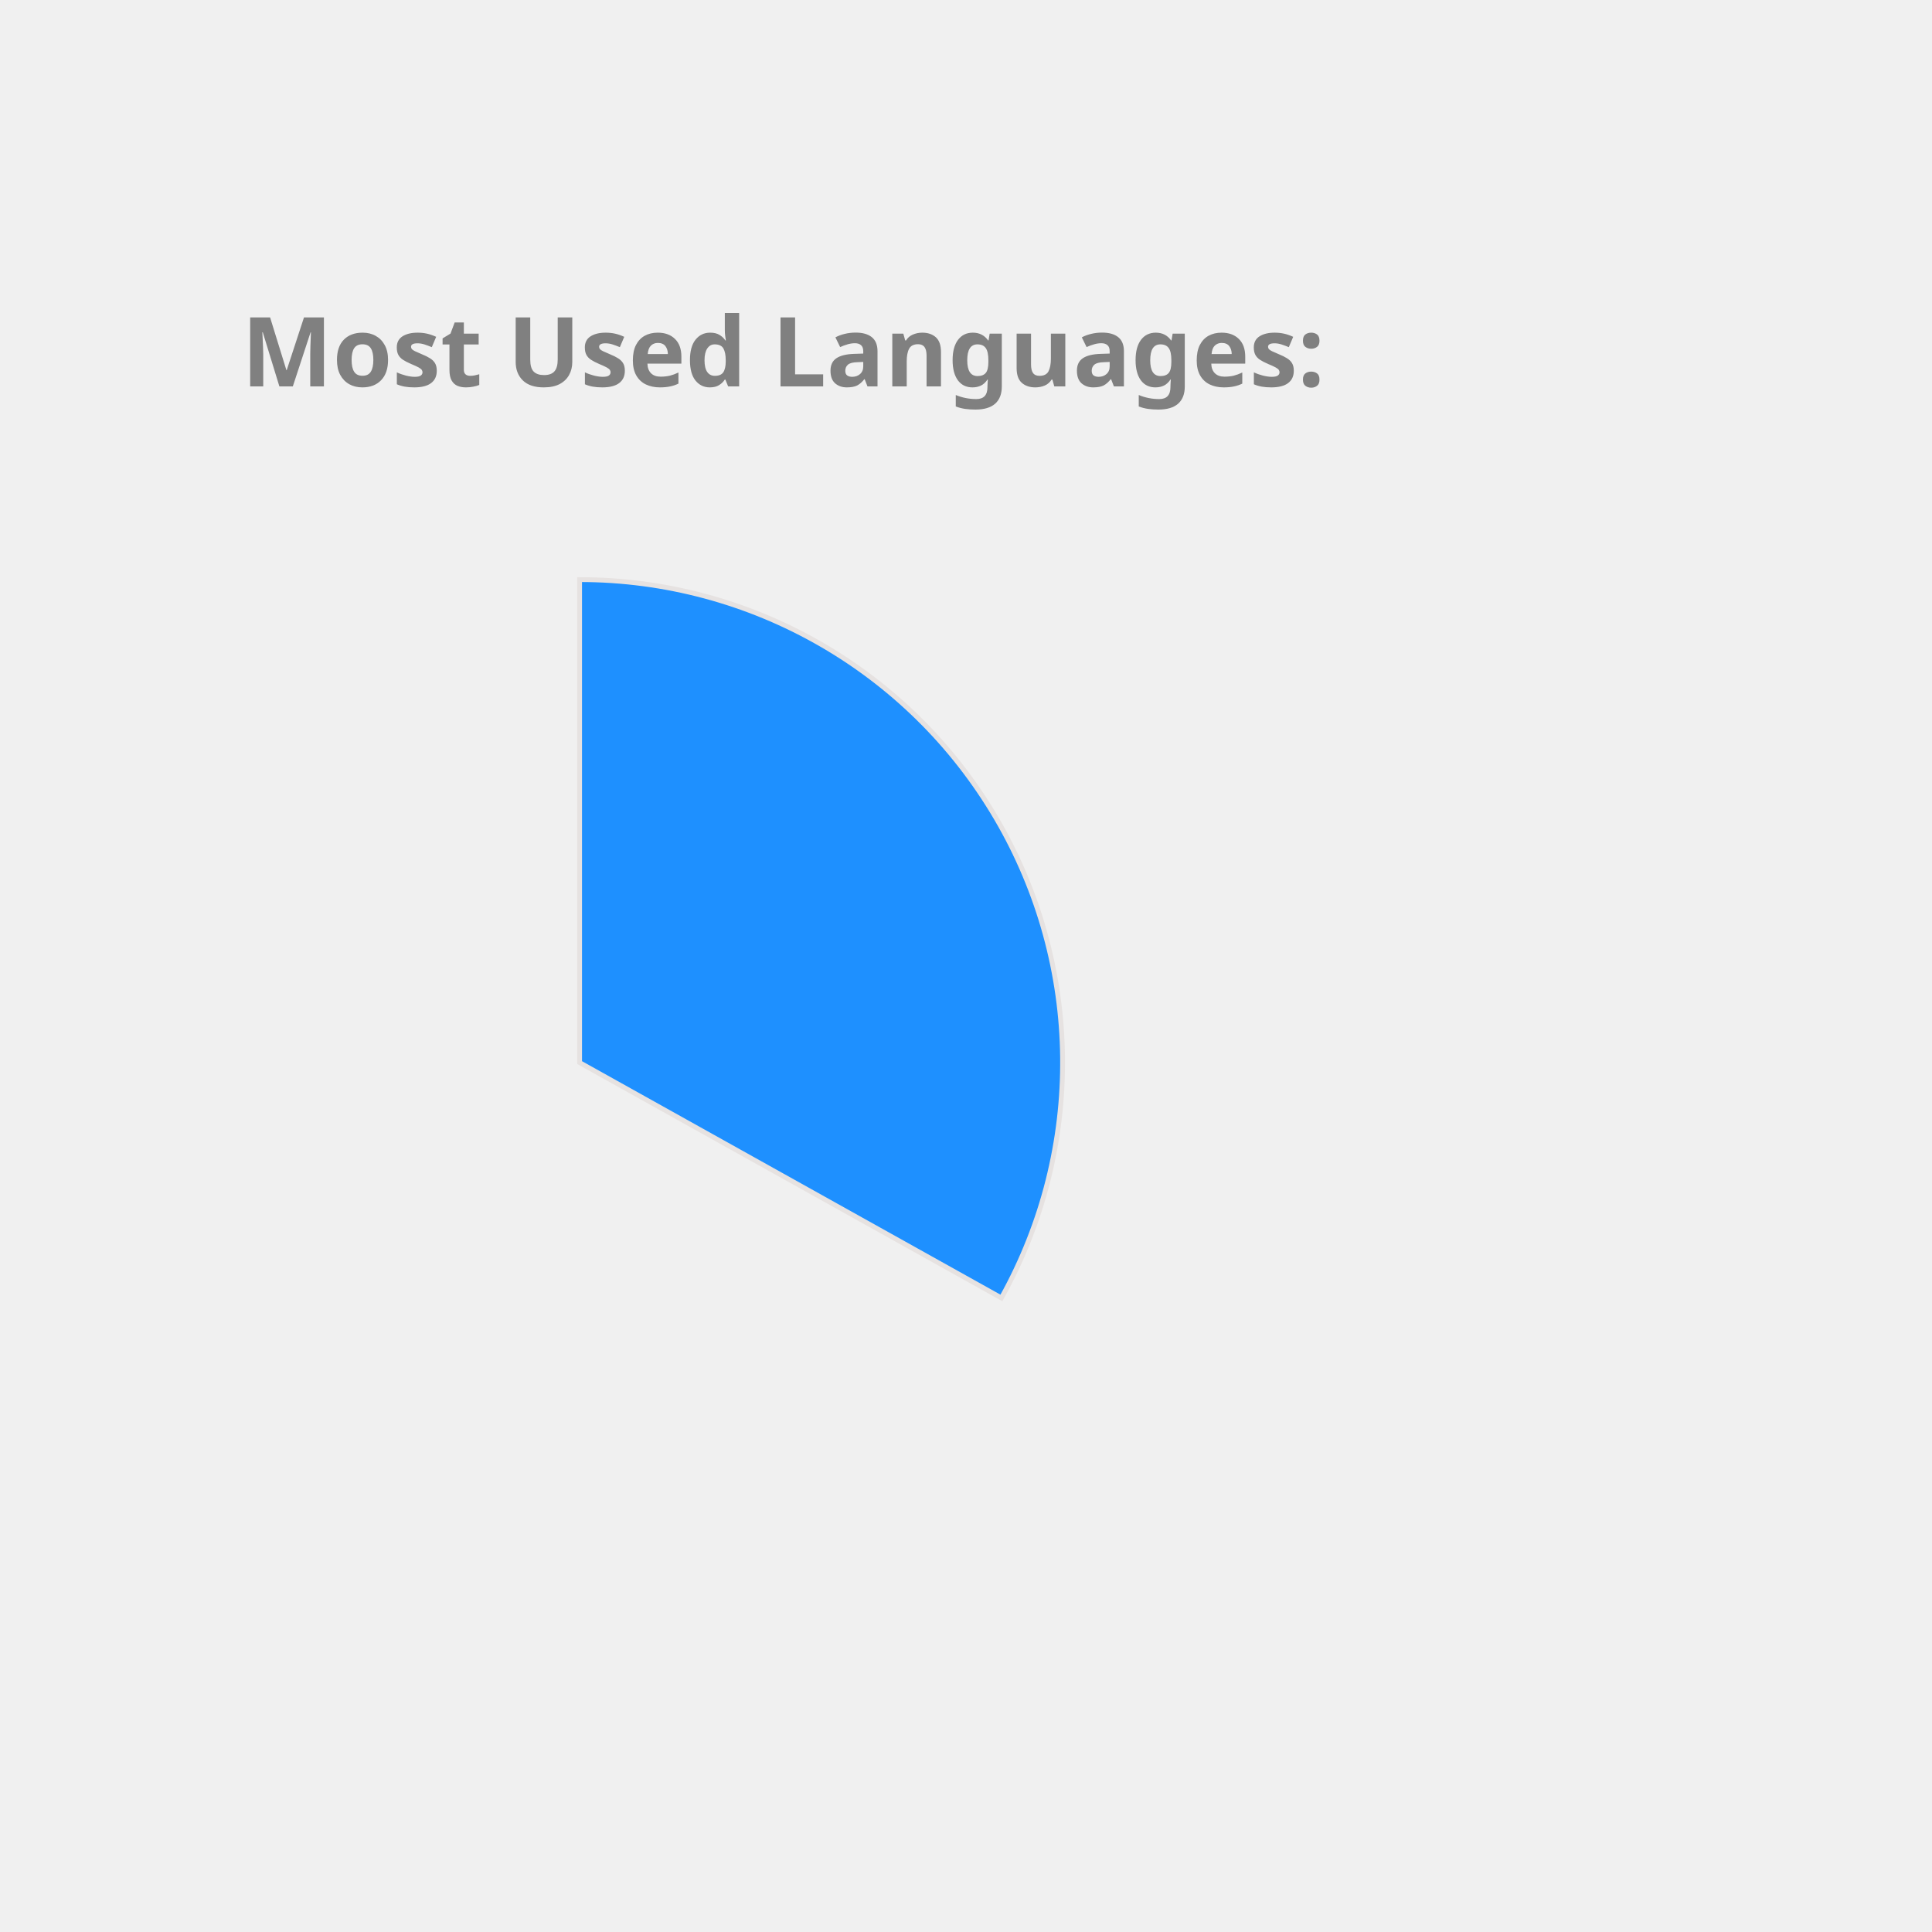
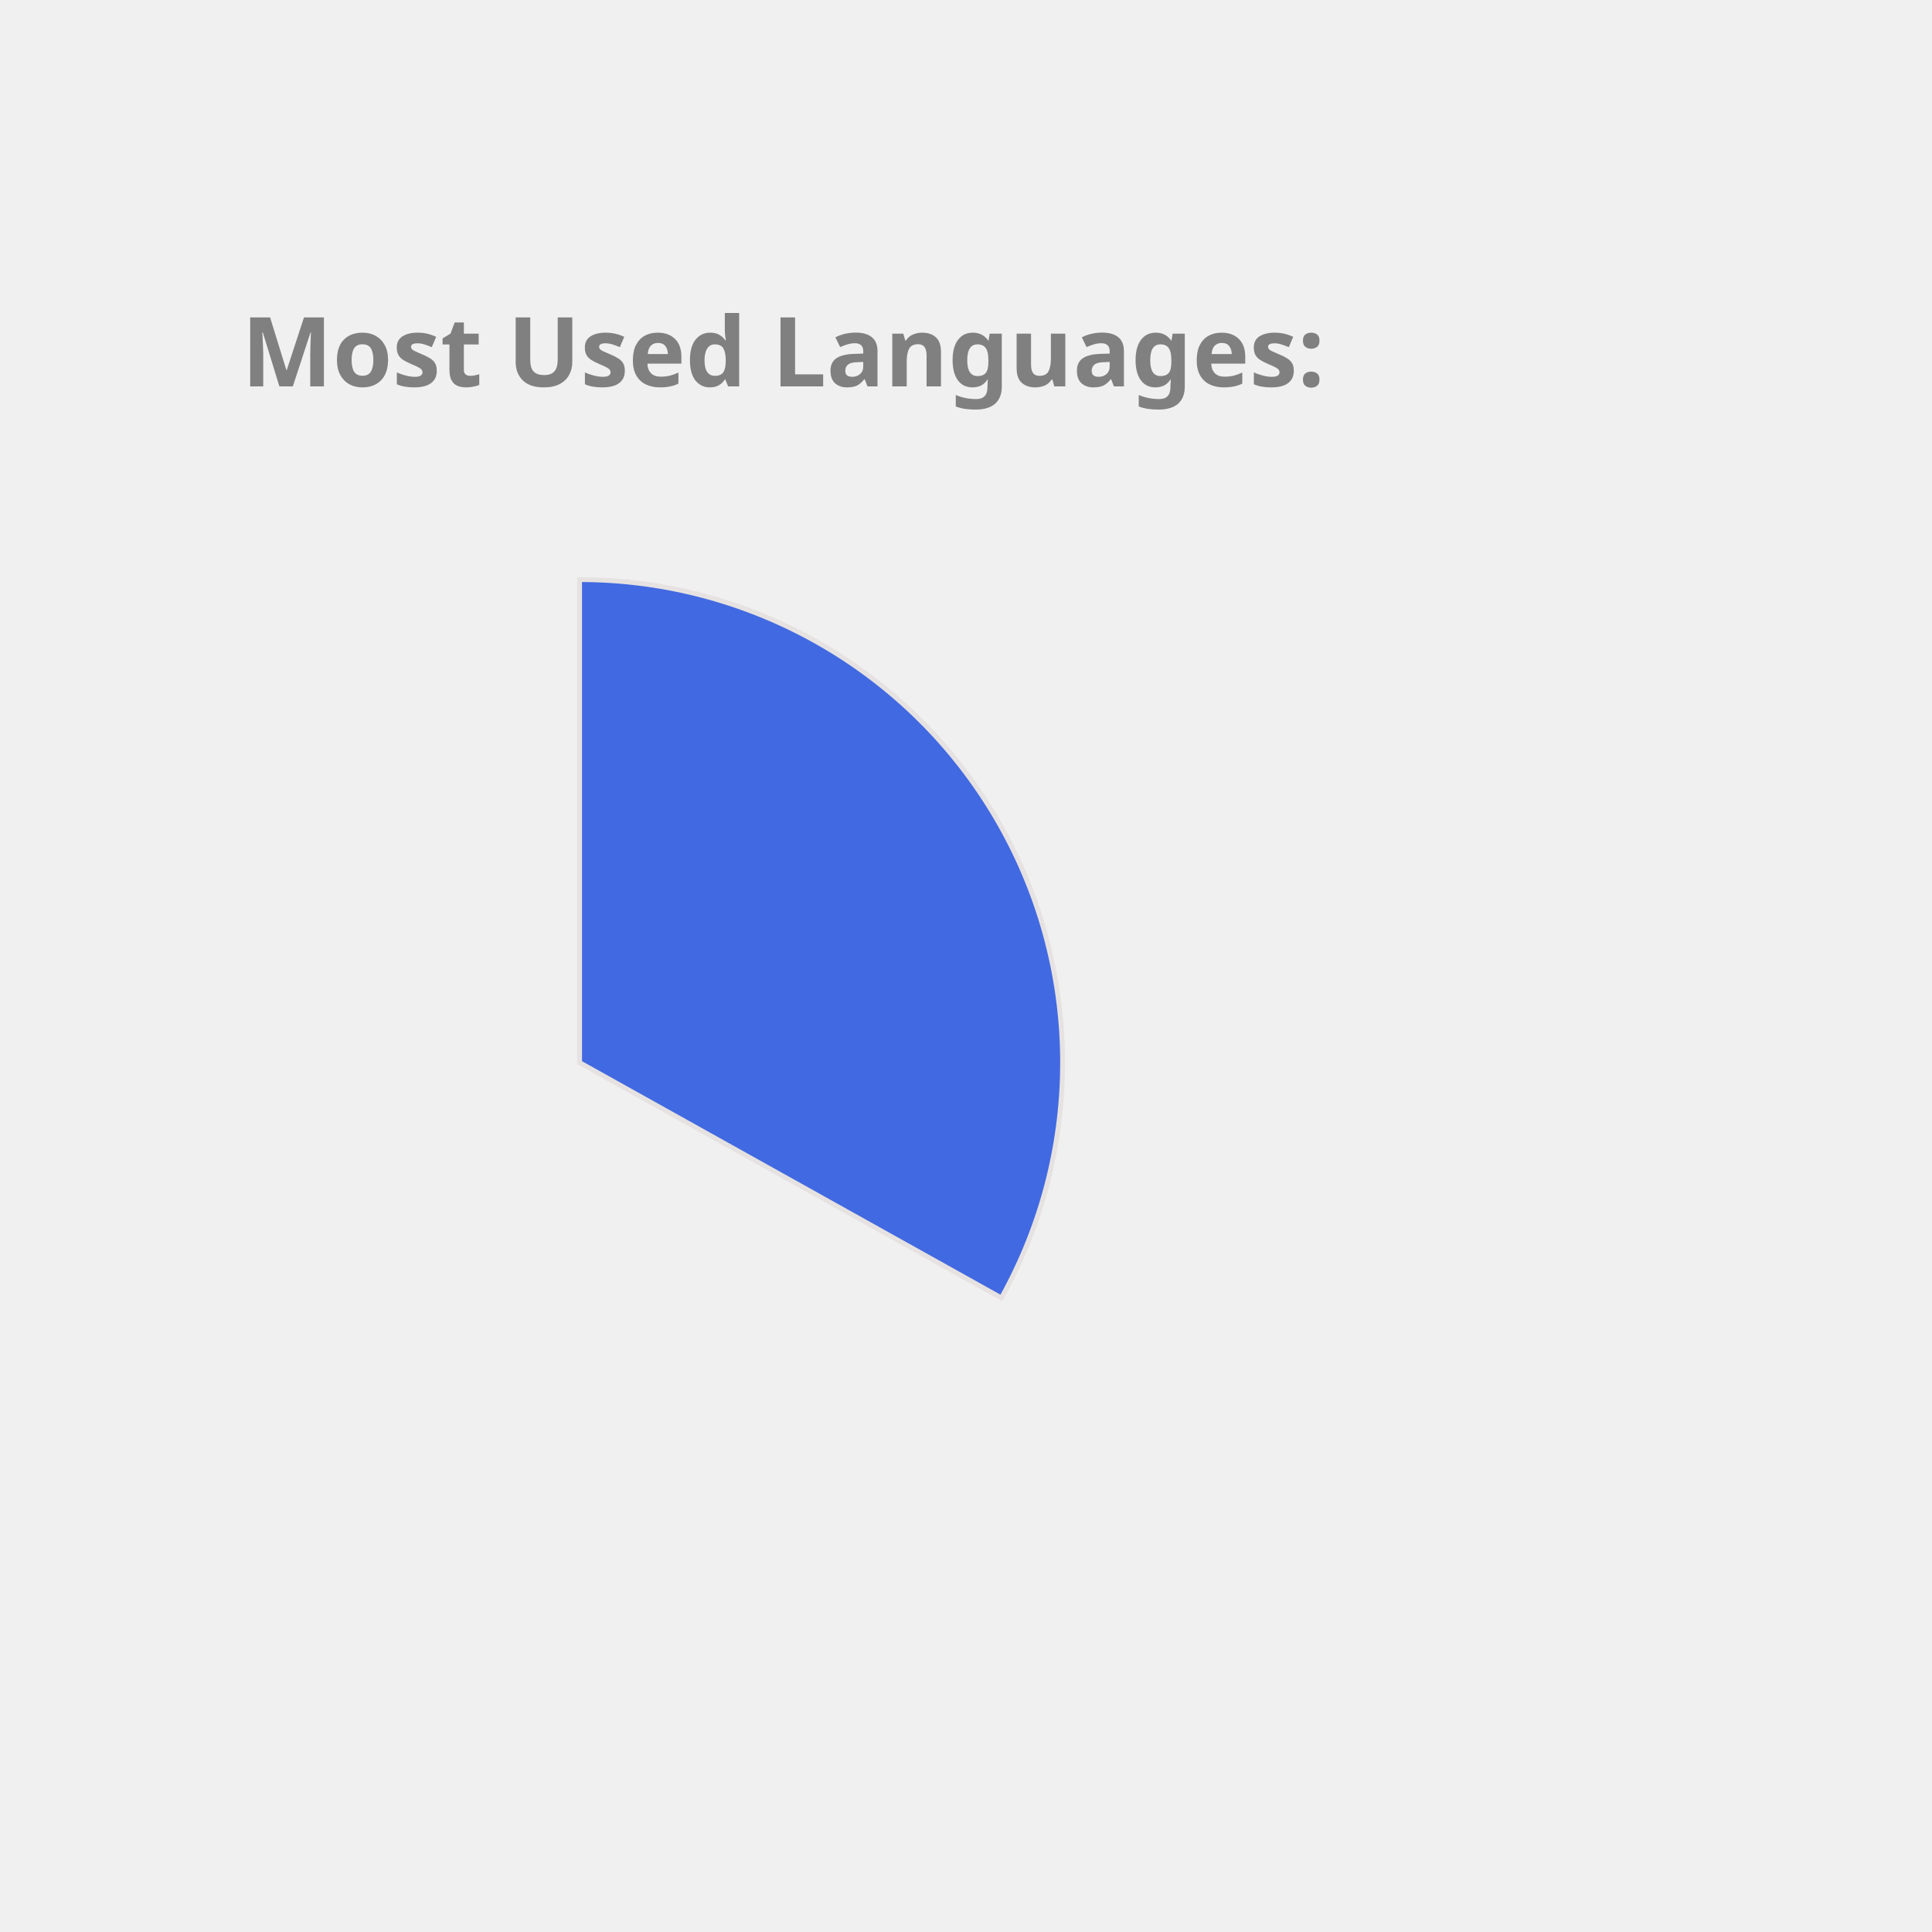
<svg xmlns="http://www.w3.org/2000/svg" height="350px" width="350px" viewBox="0 0 400 400">
  <style> 
        .label {
                font: bold 20px sans-serif;
                color: #404040;
                -webkit-text-stroke: 1px white;
        }

        path {
                stroke: #E6E2E1;
                stroke-width: 1px;
                transform: translate(60px, 100px);
        }

        .path_1 {
                animation: fadeIn 5s linear forwards;
        }

        .path_2 {
                transform: scale(0);
                animation: fadeIn 5s linear forwards 5s;
        }


        
        .path_3 {
                transform: scale(0);
                animation: fadeIn 5s linear forwards 10s;
        }


        .path_4 {
                transform: scale(0);
                animation: fadeIn 5s linear forwards 15s;
        }

        .path_5 {
                transform: scale(0);
                animation: fadeIn 5s linear forwards 20s;
        }

        .path_6 {
                transform: scale(0);
                animation: fadeIn 5s linear forwards 25s;
        }

        .path_7 {
                transform: scale(0);
                animation: fadeIn 5s linear forwards 30s;
        }

        .path_8 {
                transform: scale(0);
                animation: fadeIn 5s linear forwards 35s;
        }

        .path_9 {
                transform: scale(0);
                animation: fadeIn 5s linear forwards 40s;
        }

        .path_10 {
                transform: scale(0);
                animation: fadeIn 5s linear forwards 45s;
        }

        @keyframes fadeIn {
                0% {                        
                        transform: translate(250px, 300px) rotate(0deg) scale(0);
                        
                }
                50% {
                        transform: translate(150px, 220px) rotate(180deg) scale(0.5);
                        
                }
                
                100% {
                        transform: translate(60px, 120px) rotate(360deg) scale(1);
                        
                }
        }
        .txt_1 {
                opacity: 0;
                animation: txtShow 5s linear forwards 0s;
        }

        .txt_2 {
                opacity: 0;
                animation: txtShow 5s linear forwards 5s;
        }

        .txt_3 {
                opacity: 0;
                animation: txtShow 5s linear forwards 10s;
        }

        .txt_4 {
                opacity: 0;
                animation: txtShow 5s linear forwards 15s;
        }

        .txt_5 {
                opacity: 0;
                animation: txtShow 5s linear forwards 20s;
        }

        .txt_6 {
                opacity: 0;
                animation: txtShow 5s linear forwards 25s;
        }

        .txt_7 {
                opacity: 0;
                animation: txtShow 5s linear forwards 30s;
        }

        .txt_8 {
                opacity: 0;
                animation: txtShow 5s linear forwards 35s;
        }

        .txt_9 {
                opacity: 0;
                animation: txtShow 5s linear forwards 40s;
        }

        .txt_10 {
                opacity: 0;
                animation: txtShow 5s linear forwards 45s;
        }

        @keyframes txtShow {
                0% {                        
                        opacity: 0;
                        transform: translate(0px, 0px) scale(0);
                }
                100% {
                        opacity: 1;
                        transform: translate(0px, 0px) scale(1);
                        
                }
        }
</style>
-   <path class="path_1" d="M 60,120 L 60,20 A 100,100 0 0 1 147.326,168.725 Z" fill="DodgerBlue" stroke="#fff" stroke-width="2" />
-   <text class="txt_1" x="260" y="150" fill="DodgerBlue" stroke="DodgerBlue" stroke-width="1">Java</text>
-   <path class="path_2" d="M 60,120 L 147.326,168.725 A 100,100 0 0 1 -17.051,183.742 Z" fill="Gold" stroke="#fff" stroke-width="2" />
-   <text class="txt_2" x="260" y="170" fill="Gold" stroke="Gold" stroke-width="1">TypeScript</text>
-   <path class="path_3" d="M 60,120 L -17.051,183.742 A 100,100 0 0 1 -26.392,69.638 Z" fill="RosyBrown" stroke="#fff" stroke-width="2" />
-   <text class="txt_3" x="260" y="190" fill="RosyBrown" stroke="RosyBrown" stroke-width="1">JavaScript</text>
-   <path class="path_4" d="M 60,120 L -26.392,69.638 A 100,100 0 0 1 -7.995,46.674 Z" fill="Orchid" stroke="#fff" stroke-width="2" />
-   <text class="txt_4" x="260" y="210" fill="Orchid" stroke="Orchid" stroke-width="1">HTML</text>
-   <path class="path_5" d="M 60,120 L -7.995,46.674 A 100,100 0 0 1 12.93,31.771 Z" fill="IndianRed" stroke="#fff" stroke-width="2" />
-   <text class="txt_5" x="260" y="230" fill="IndianRed" stroke="IndianRed" stroke-width="1">CSS</text>
-   <path class="path_6" d="M 60,120 L 12.93,31.771 A 100,100 0 0 1 34.523,23.3 Z" fill="Tan" stroke="#fff" stroke-width="2" />
-   <text class="txt_6" x="260" y="250" fill="Tan" stroke="Tan" stroke-width="1">Sass</text>
-   <path class="path_7" d="M 60,120 L 34.523,23.3 A 100,100 0 0 1 43.117,21.436 Z" fill="Salmon" stroke="#fff" stroke-width="2" />
-   <text class="txt_7" x="260" y="270" fill="Salmon" stroke="Salmon" stroke-width="1">Python</text>
-   <path class="path_8" d="M 60,120 L 43.117,21.436 A 100,100 0 0 1 51.215,20.387 Z" fill="Pink" stroke="#fff" stroke-width="2" />
-   <text class="txt_8" x="260" y="290" fill="Pink" stroke="Pink" stroke-width="1">Batchfile</text>
-   <path class="path_9" d="M 60,120 L 51.215,20.387 A 100,100 0 0 1 54.976,20.126 Z" fill="MediumTurquoise" stroke="#fff" stroke-width="2" />
-   <text class="txt_9" x="260" y="310" fill="MediumTurquoise" stroke="MediumTurquoise" stroke-width="1">Mustache</text>
-   <path class="path_10" d="M 60,120 L 54.976,20.126 A 100,100 0 0 1 58.743,20.008 Z" fill="MediumSlateBlue" stroke="#fff" stroke-width="2" />
-   <text class="txt_10" x="260" y="330" fill="MediumSlateBlue" stroke="MediumSlateBlue" stroke-width="1">SCSS</text>
+   <path class="path_1" d="M 60,120 L 60,20 A 100,100 0 0 1 147.326,168.725 Z" fill="RoyalBlue" stroke="#fff" stroke-width="2" />
+   <text class="txt_1" x="260" y="150" fill="RoyalBlue" stroke="RoyalBlue" stroke-width="1">Java</text>
+   <path class="path_2" d="M 60,120 L 147.326,168.725 A 100,100 0 0 1 -17.051,183.742 Z" fill="LightSeaGreen" stroke="#fff" stroke-width="2" />
+   <text class="txt_2" x="260" y="170" fill="LightSeaGreen" stroke="LightSeaGreen" stroke-width="1">TypeScript</text>
+   <path class="path_3" d="M 60,120 L -17.051,183.742 A 100,100 0 0 1 -26.392,69.638 Z" fill="Crimson" stroke="#fff" stroke-width="2" />
+   <text class="txt_3" x="260" y="190" fill="Crimson" stroke="Crimson" stroke-width="1">JavaScript</text>
+   <path class="path_4" d="M 60,120 L -26.392,69.638 A 100,100 0 0 1 -7.995,46.674 Z" fill="RosyBrown" stroke="#fff" stroke-width="2" />
+   <text class="txt_4" x="260" y="210" fill="RosyBrown" stroke="RosyBrown" stroke-width="1">HTML</text>
+   <path class="path_5" d="M 60,120 L -7.995,46.674 A 100,100 0 0 1 12.93,31.771 Z" fill="DodgerBlue" stroke="#fff" stroke-width="2" />
+   <text class="txt_5" x="260" y="230" fill="DodgerBlue" stroke="DodgerBlue" stroke-width="1">CSS</text>
+   <path class="path_6" d="M 60,120 L 12.93,31.771 A 100,100 0 0 1 34.523,23.3 Z" fill="IndianRed" stroke="#fff" stroke-width="2" />
+   <text class="txt_6" x="260" y="250" fill="IndianRed" stroke="IndianRed" stroke-width="1">Sass</text>
+   <path class="path_7" d="M 60,120 L 34.523,23.3 A 100,100 0 0 1 43.117,21.436 Z" fill="CornflowerBlue" stroke="#fff" stroke-width="2" />
+   <text class="txt_7" x="260" y="270" fill="CornflowerBlue" stroke="CornflowerBlue" stroke-width="1">Python</text>
+   <path class="path_8" d="M 60,120 L 43.117,21.436 A 100,100 0 0 1 51.215,20.387 Z" fill="Orange" stroke="#fff" stroke-width="2" />
+   <text class="txt_8" x="260" y="290" fill="Orange" stroke="Orange" stroke-width="1">Batchfile</text>
+   <path class="path_9" d="M 60,120 L 51.215,20.387 A 100,100 0 0 1 54.976,20.126 Z" fill="DarkKhaki" stroke="#fff" stroke-width="2" />
+   <text class="txt_9" x="260" y="310" fill="DarkKhaki" stroke="DarkKhaki" stroke-width="1">Mustache</text>
+   <path class="path_10" d="M 60,120 L 54.976,20.126 A 100,100 0 0 1 58.743,20.008 Z" fill="Gold" stroke="#fff" stroke-width="2" />
+   <text class="txt_10" x="260" y="330" fill="Gold" stroke="Gold" stroke-width="1">SCSS</text>
  <g class="label">
    <text x="50" y="80" fill="grey">Most Used Languages:</text>
  </g>
</svg>
